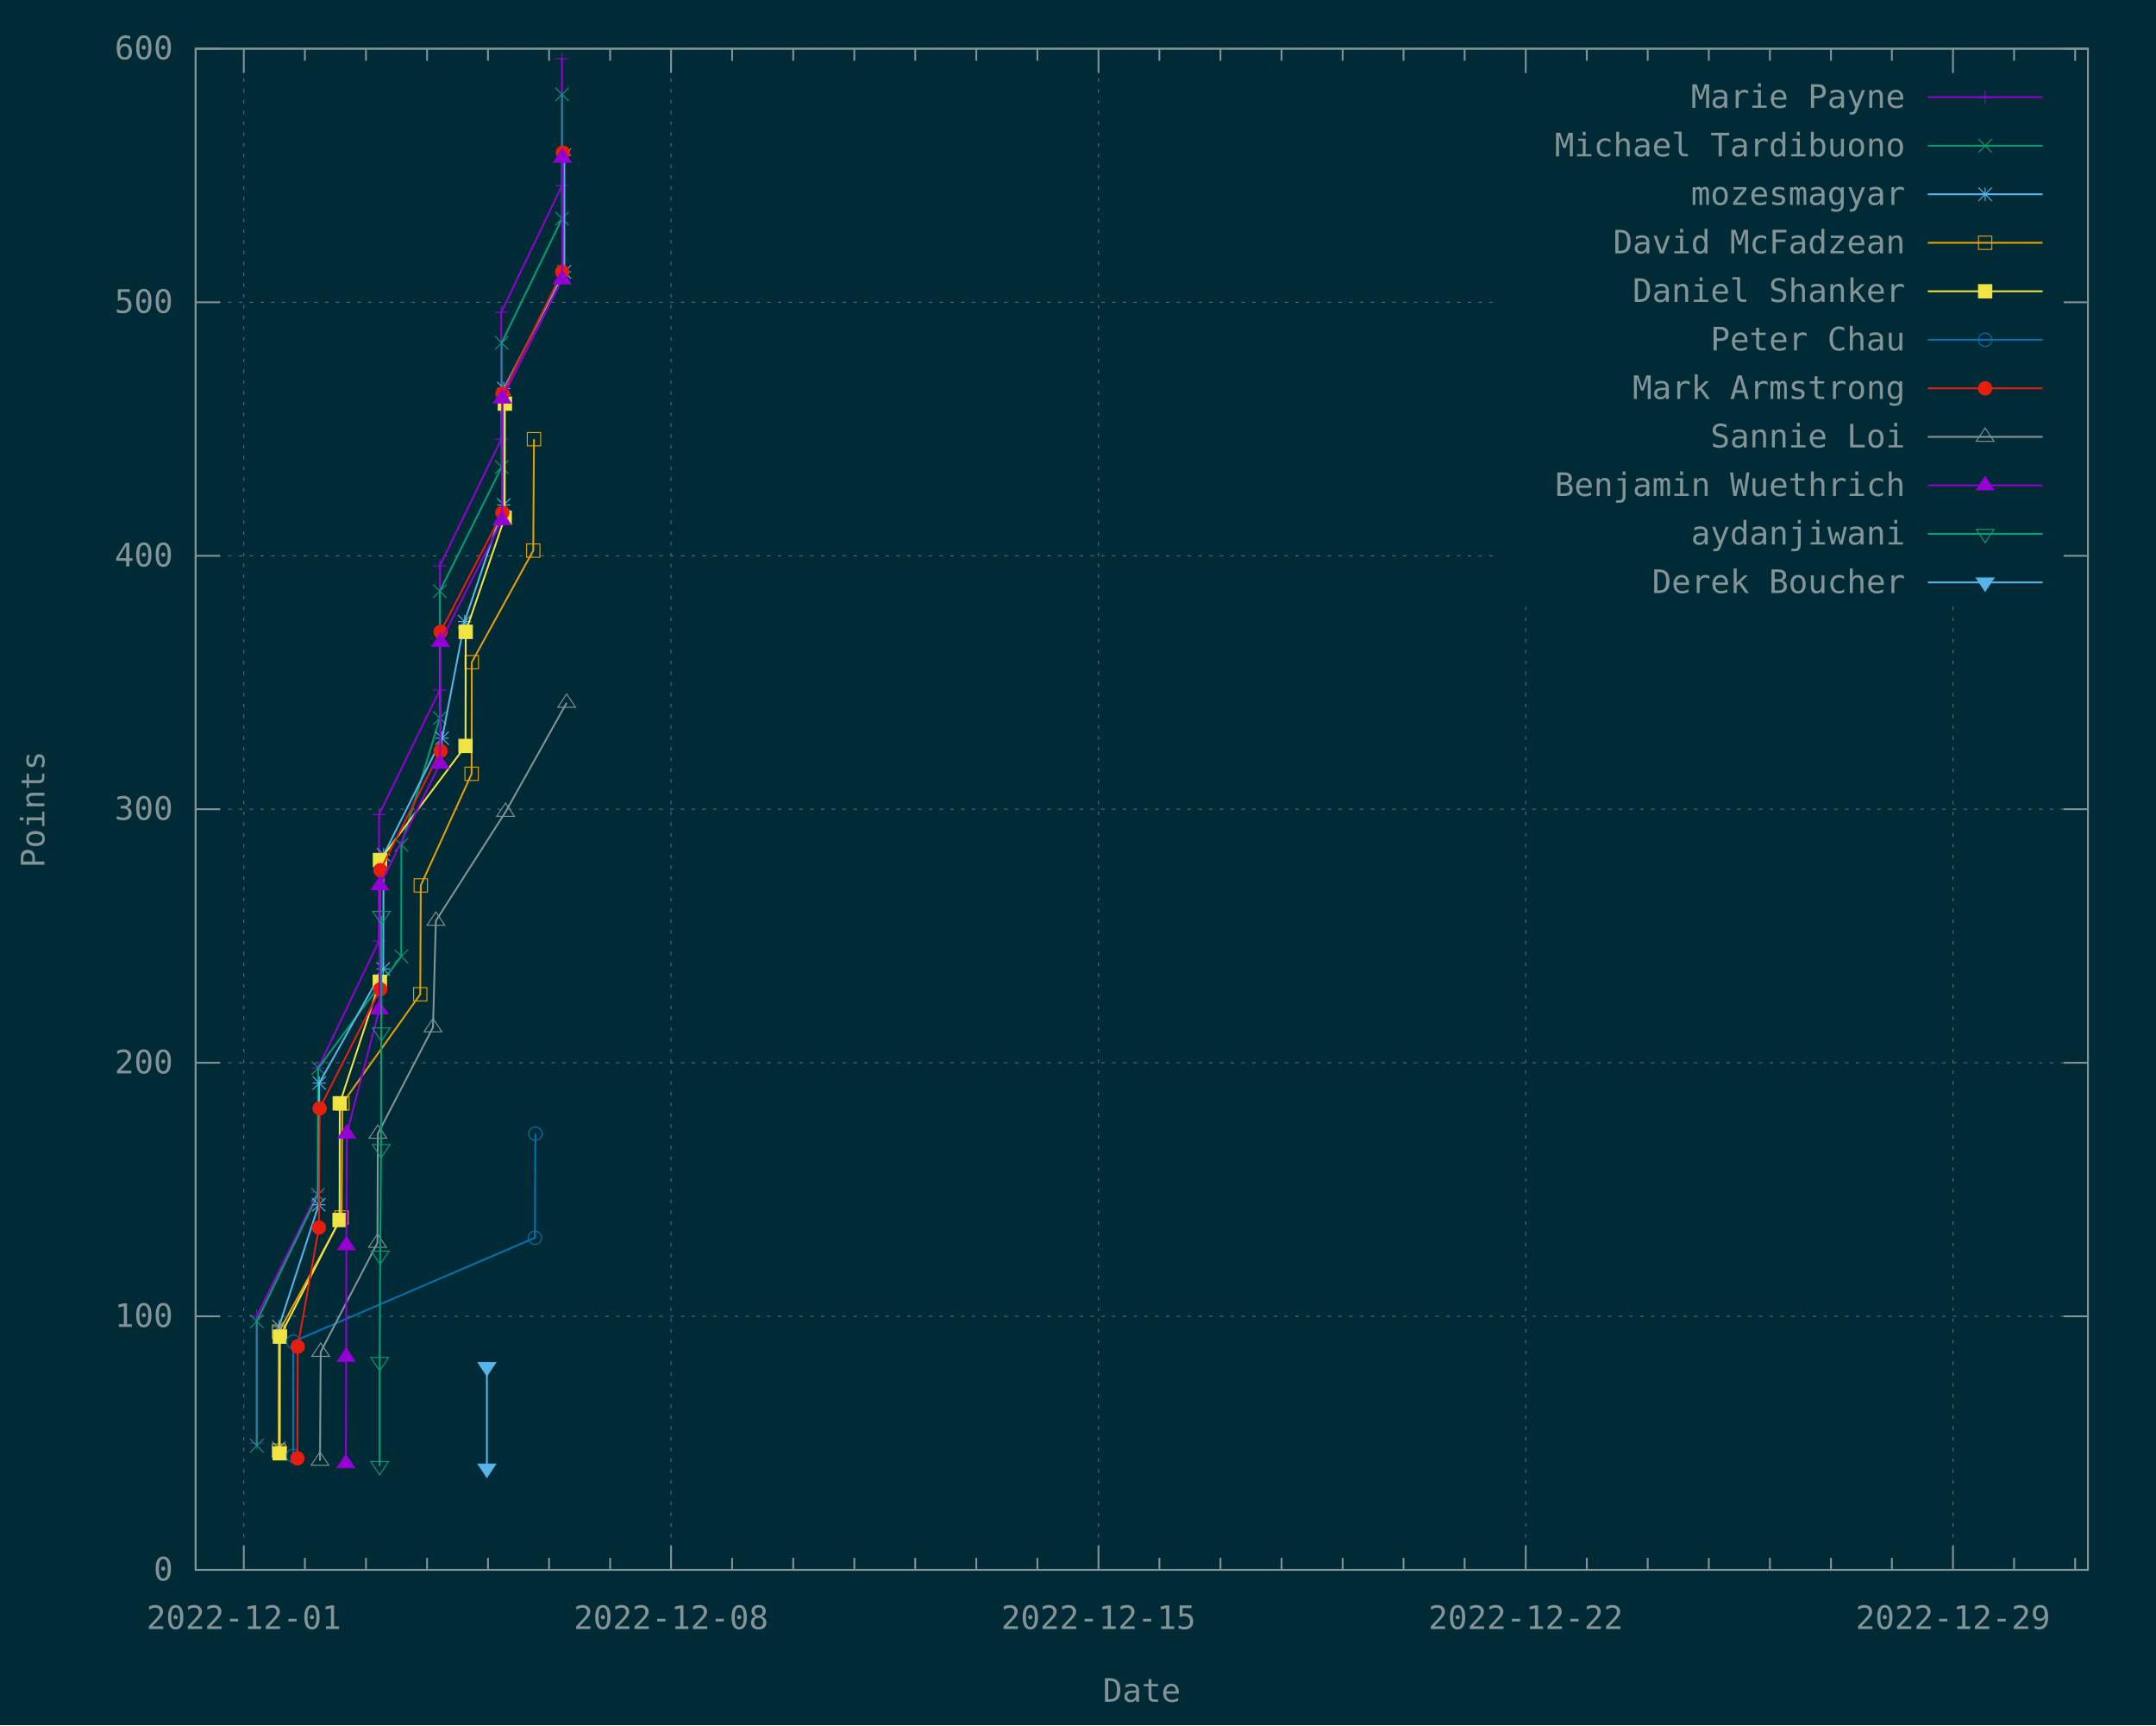
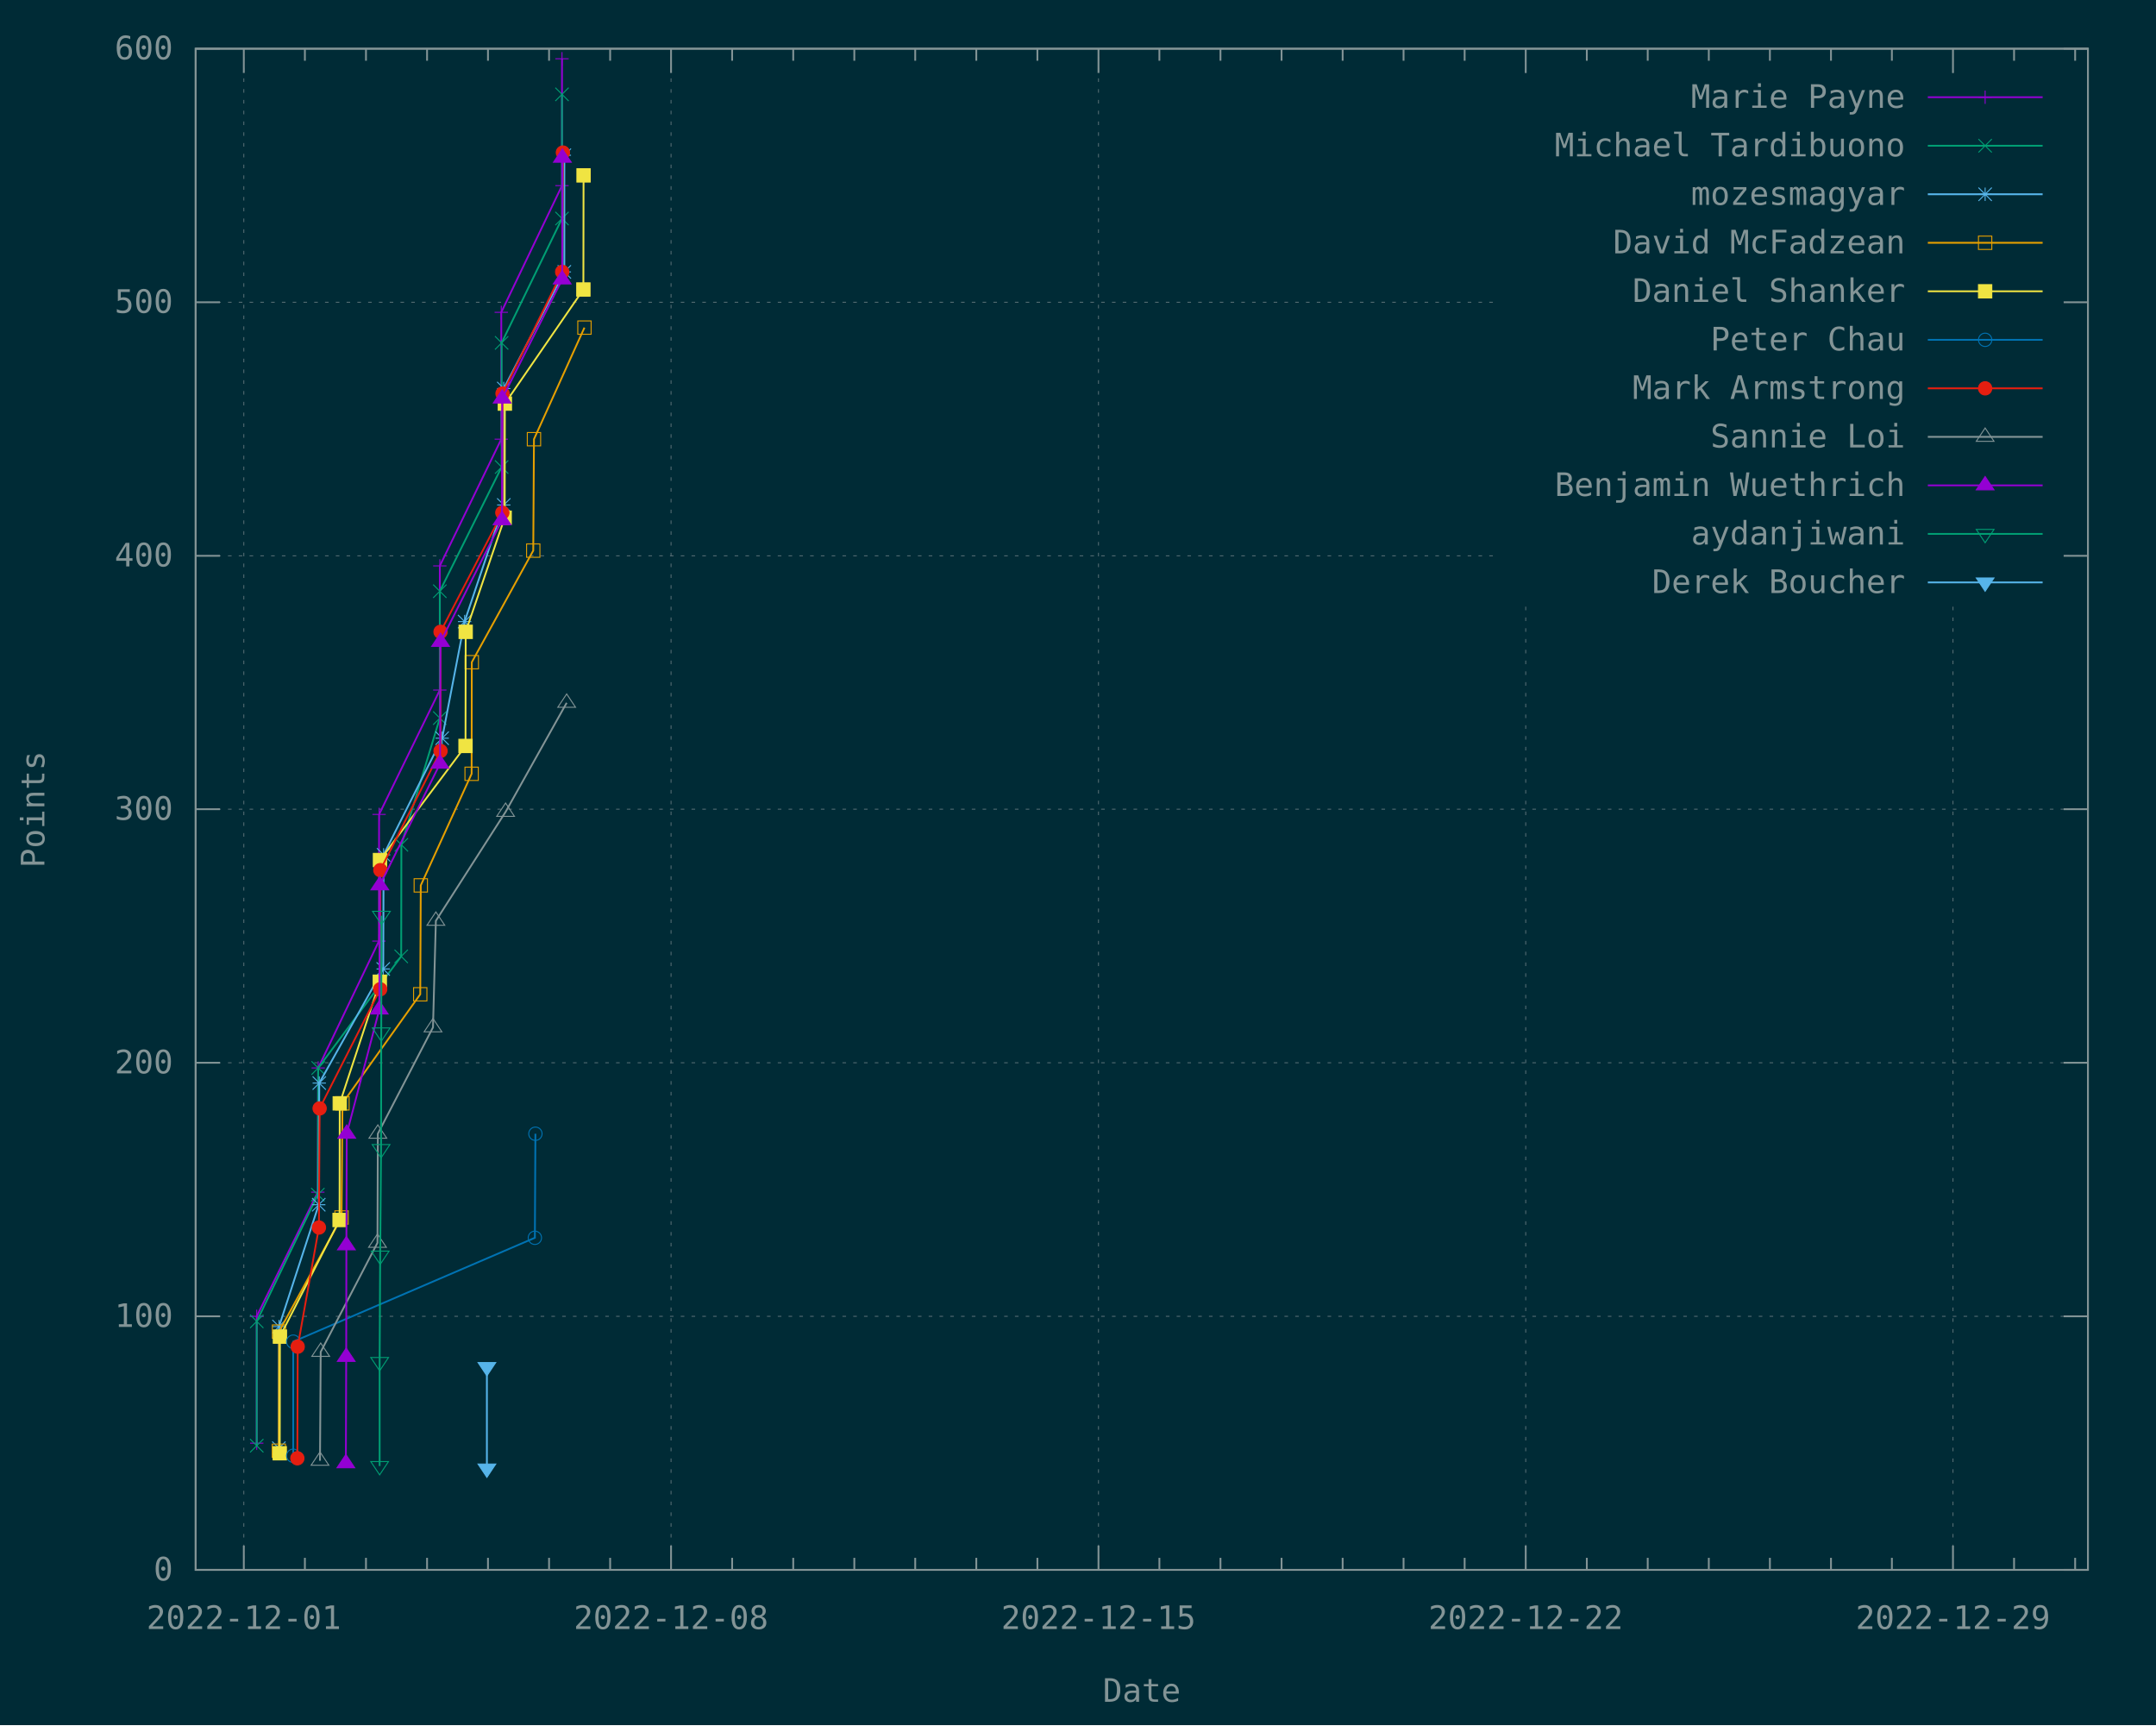
<svg xmlns="http://www.w3.org/2000/svg" xmlns:xlink="http://www.w3.org/1999/xlink" width="1200" height="960" viewBox="0 0 1200 960">
  <g id="gnuplot_canvas">
    <rect x="0" y="0" width="1200" height="960" fill="#002b36" />
    <defs>
      <circle id="gpDot" r="0.5" stroke-width="0.5" stroke="currentColor" />
      <path id="gpPt0" stroke-width="0.148" stroke="currentColor" d="M-1,0 h2 M0,-1 v2" />
      <path id="gpPt1" stroke-width="0.148" stroke="currentColor" d="M-1,-1 L1,1 M1,-1 L-1,1" />
      <path id="gpPt2" stroke-width="0.148" stroke="currentColor" d="M-1,0 L1,0 M0,-1 L0,1 M-1,-1 L1,1 M-1,1 L1,-1" />
      <rect id="gpPt3" stroke-width="0.148" stroke="currentColor" x="-1" y="-1" width="2" height="2" />
      <rect id="gpPt4" stroke-width="0.148" stroke="currentColor" fill="currentColor" x="-1" y="-1" width="2" height="2" />
      <circle id="gpPt5" stroke-width="0.148" stroke="currentColor" cx="0" cy="0" r="1" />
      <use xlink:href="#gpPt5" id="gpPt6" fill="currentColor" stroke="none" />
      <path id="gpPt7" stroke-width="0.148" stroke="currentColor" d="M0,-1.33 L-1.33,0.67 L1.33,0.67 z" />
      <use xlink:href="#gpPt7" id="gpPt8" fill="currentColor" stroke="none" />
      <use xlink:href="#gpPt7" id="gpPt9" stroke="currentColor" transform="rotate(180)" />
      <use xlink:href="#gpPt9" id="gpPt10" fill="currentColor" stroke="none" />
      <use xlink:href="#gpPt3" id="gpPt11" stroke="currentColor" transform="rotate(45)" />
      <use xlink:href="#gpPt11" id="gpPt12" fill="currentColor" stroke="none" />
      <path id="gpPt13" stroke-width="0.148" stroke="currentColor" d="M0,1.330 L1.265,0.411 L0.782,-1.067 L-0.782,-1.076 L-1.265,0.411 z" />
      <use xlink:href="#gpPt13" id="gpPt14" fill="currentColor" stroke="none" />
      <filter id="textbox" filterUnits="objectBoundingBox" x="0" y="0" height="1" width="1">
        <feFlood flood-color="#002B36" flood-opacity="1" result="bgnd" />
        <feComposite in="SourceGraphic" in2="bgnd" operator="atop" />
      </filter>
      <filter id="greybox" filterUnits="objectBoundingBox" x="0" y="0" height="1" width="1">
        <feFlood flood-color="lightgrey" flood-opacity="1" result="grey" />
        <feComposite in="SourceGraphic" in2="grey" operator="atop" />
      </filter>
    </defs>
    <g fill="none" color="#002B36" stroke="currentColor" stroke-width="1.00" stroke-linecap="butt" stroke-linejoin="miter">
</g>
    <g fill="none" color="black" stroke="currentColor" stroke-width="1.00" stroke-linecap="butt" stroke-linejoin="miter">
</g>
    <g fill="none" color="black" stroke="rgb(131, 148, 150)" stroke-width="0.50" stroke-linecap="butt" stroke-linejoin="miter">
</g>
    <g fill="none" color="gray" stroke="currentColor" stroke-width="0.50" stroke-linecap="butt" stroke-linejoin="miter">
      <path stroke="rgb( 88, 110, 117)" stroke-dasharray="2,4" class="gridline" d="M108.9,873.6 L1162.1,873.6  " />
    </g>
    <g fill="none" color="gray" stroke="rgb( 88, 110, 117)" stroke-width="1.00" stroke-linecap="butt" stroke-linejoin="miter">
</g>
    <g fill="none" color="black" stroke="currentColor" stroke-width="1.00" stroke-linecap="butt" stroke-linejoin="miter">
      <path stroke="rgb(131, 148, 150)" d="M108.9,873.6 L122.4,873.6 M1162.1,873.6 L1148.6,873.6  " />
      <g transform="translate(96.3,879.5)" stroke="none" fill="rgb(131,148,150)" font-family="Inconsolata" font-size="18.00" text-anchor="end">
        <text>
          <tspan font-family="Inconsolata"> 0</tspan>
        </text>
      </g>
    </g>
    <g fill="none" color="black" stroke="currentColor" stroke-width="1.00" stroke-linecap="butt" stroke-linejoin="miter">
</g>
    <g fill="none" color="black" stroke="rgb(131, 148, 150)" stroke-width="0.50" stroke-linecap="butt" stroke-linejoin="miter">
</g>
    <g fill="none" color="gray" stroke="currentColor" stroke-width="0.50" stroke-linecap="butt" stroke-linejoin="miter">
      <path stroke="rgb( 88, 110, 117)" stroke-dasharray="2,4" class="gridline" d="M108.9,732.5 L1162.1,732.5  " />
    </g>
    <g fill="none" color="gray" stroke="rgb( 88, 110, 117)" stroke-width="1.00" stroke-linecap="butt" stroke-linejoin="miter">
</g>
    <g fill="none" color="black" stroke="currentColor" stroke-width="1.00" stroke-linecap="butt" stroke-linejoin="miter">
      <path stroke="rgb(131, 148, 150)" d="M108.9,732.5 L122.4,732.5 M1162.1,732.5 L1148.6,732.5  " />
      <g transform="translate(96.3,738.4)" stroke="none" fill="rgb(131,148,150)" font-family="Inconsolata" font-size="18.00" text-anchor="end">
        <text>
          <tspan font-family="Inconsolata"> 100</tspan>
        </text>
      </g>
    </g>
    <g fill="none" color="black" stroke="currentColor" stroke-width="1.00" stroke-linecap="butt" stroke-linejoin="miter">
</g>
    <g fill="none" color="black" stroke="rgb(131, 148, 150)" stroke-width="0.50" stroke-linecap="butt" stroke-linejoin="miter">
</g>
    <g fill="none" color="gray" stroke="currentColor" stroke-width="0.50" stroke-linecap="butt" stroke-linejoin="miter">
      <path stroke="rgb( 88, 110, 117)" stroke-dasharray="2,4" class="gridline" d="M108.9,591.4 L1162.1,591.4  " />
    </g>
    <g fill="none" color="gray" stroke="rgb( 88, 110, 117)" stroke-width="1.00" stroke-linecap="butt" stroke-linejoin="miter">
</g>
    <g fill="none" color="black" stroke="currentColor" stroke-width="1.00" stroke-linecap="butt" stroke-linejoin="miter">
      <path stroke="rgb(131, 148, 150)" d="M108.9,591.4 L122.4,591.4 M1162.1,591.4 L1148.6,591.4  " />
      <g transform="translate(96.3,597.3)" stroke="none" fill="rgb(131,148,150)" font-family="Inconsolata" font-size="18.00" text-anchor="end">
        <text>
          <tspan font-family="Inconsolata"> 200</tspan>
        </text>
      </g>
    </g>
    <g fill="none" color="black" stroke="currentColor" stroke-width="1.00" stroke-linecap="butt" stroke-linejoin="miter">
</g>
    <g fill="none" color="black" stroke="rgb(131, 148, 150)" stroke-width="0.50" stroke-linecap="butt" stroke-linejoin="miter">
</g>
    <g fill="none" color="gray" stroke="currentColor" stroke-width="0.50" stroke-linecap="butt" stroke-linejoin="miter">
      <path stroke="rgb( 88, 110, 117)" stroke-dasharray="2,4" class="gridline" d="M108.9,450.3 L1162.1,450.3  " />
    </g>
    <g fill="none" color="gray" stroke="rgb( 88, 110, 117)" stroke-width="1.00" stroke-linecap="butt" stroke-linejoin="miter">
</g>
    <g fill="none" color="black" stroke="currentColor" stroke-width="1.00" stroke-linecap="butt" stroke-linejoin="miter">
      <path stroke="rgb(131, 148, 150)" d="M108.9,450.3 L122.4,450.3 M1162.1,450.3 L1148.6,450.3  " />
      <g transform="translate(96.3,456.2)" stroke="none" fill="rgb(131,148,150)" font-family="Inconsolata" font-size="18.00" text-anchor="end">
        <text>
          <tspan font-family="Inconsolata"> 300</tspan>
        </text>
      </g>
    </g>
    <g fill="none" color="black" stroke="currentColor" stroke-width="1.00" stroke-linecap="butt" stroke-linejoin="miter">
</g>
    <g fill="none" color="black" stroke="rgb(131, 148, 150)" stroke-width="0.50" stroke-linecap="butt" stroke-linejoin="miter">
</g>
    <g fill="none" color="gray" stroke="currentColor" stroke-width="0.50" stroke-linecap="butt" stroke-linejoin="miter">
      <path stroke="rgb( 88, 110, 117)" stroke-dasharray="2,4" class="gridline" d="M108.9,309.3 L833.6,309.3 M1149.5,309.3 L1162.1,309.3  " />
    </g>
    <g fill="none" color="gray" stroke="rgb( 88, 110, 117)" stroke-width="1.00" stroke-linecap="butt" stroke-linejoin="miter">
</g>
    <g fill="none" color="black" stroke="currentColor" stroke-width="1.00" stroke-linecap="butt" stroke-linejoin="miter">
      <path stroke="rgb(131, 148, 150)" d="M108.9,309.3 L122.4,309.3 M1162.1,309.3 L1148.6,309.3  " />
      <g transform="translate(96.3,315.2)" stroke="none" fill="rgb(131,148,150)" font-family="Inconsolata" font-size="18.00" text-anchor="end">
        <text>
          <tspan font-family="Inconsolata"> 400</tspan>
        </text>
      </g>
    </g>
    <g fill="none" color="black" stroke="currentColor" stroke-width="1.00" stroke-linecap="butt" stroke-linejoin="miter">
</g>
    <g fill="none" color="black" stroke="rgb(131, 148, 150)" stroke-width="0.50" stroke-linecap="butt" stroke-linejoin="miter">
</g>
    <g fill="none" color="gray" stroke="currentColor" stroke-width="0.50" stroke-linecap="butt" stroke-linejoin="miter">
      <path stroke="rgb( 88, 110, 117)" stroke-dasharray="2,4" class="gridline" d="M108.9,168.2 L833.6,168.2 M1149.5,168.2 L1162.1,168.2  " />
    </g>
    <g fill="none" color="gray" stroke="rgb( 88, 110, 117)" stroke-width="1.00" stroke-linecap="butt" stroke-linejoin="miter">
</g>
    <g fill="none" color="black" stroke="currentColor" stroke-width="1.00" stroke-linecap="butt" stroke-linejoin="miter">
      <path stroke="rgb(131, 148, 150)" d="M108.9,168.2 L122.4,168.2 M1162.1,168.2 L1148.6,168.2  " />
      <g transform="translate(96.3,174.1)" stroke="none" fill="rgb(131,148,150)" font-family="Inconsolata" font-size="18.00" text-anchor="end">
        <text>
          <tspan font-family="Inconsolata"> 500</tspan>
        </text>
      </g>
    </g>
    <g fill="none" color="black" stroke="currentColor" stroke-width="1.00" stroke-linecap="butt" stroke-linejoin="miter">
</g>
    <g fill="none" color="black" stroke="rgb(131, 148, 150)" stroke-width="0.50" stroke-linecap="butt" stroke-linejoin="miter">
</g>
    <g fill="none" color="gray" stroke="currentColor" stroke-width="0.50" stroke-linecap="butt" stroke-linejoin="miter">
      <path stroke="rgb( 88, 110, 117)" stroke-dasharray="2,4" class="gridline" d="M108.9,27.1 L1162.1,27.1  " />
    </g>
    <g fill="none" color="gray" stroke="rgb( 88, 110, 117)" stroke-width="1.00" stroke-linecap="butt" stroke-linejoin="miter">
</g>
    <g fill="none" color="black" stroke="currentColor" stroke-width="1.00" stroke-linecap="butt" stroke-linejoin="miter">
      <path stroke="rgb(131, 148, 150)" d="M108.9,27.1 L122.4,27.1 M1162.1,27.1 L1148.6,27.1  " />
      <g transform="translate(96.3,33.0)" stroke="none" fill="rgb(131,148,150)" font-family="Inconsolata" font-size="18.00" text-anchor="end">
        <text>
          <tspan font-family="Inconsolata"> 600</tspan>
        </text>
      </g>
    </g>
    <g fill="none" color="black" stroke="currentColor" stroke-width="1.00" stroke-linecap="butt" stroke-linejoin="miter">
</g>
    <g fill="none" color="black" stroke="rgb(131, 148, 150)" stroke-width="0.50" stroke-linecap="butt" stroke-linejoin="miter">
</g>
    <g fill="none" color="gray" stroke="currentColor" stroke-width="0.50" stroke-linecap="butt" stroke-linejoin="miter">
      <path stroke="rgb( 88, 110, 117)" stroke-dasharray="2,4" class="gridline" d="M135.7,873.6 L135.7,27.1  " />
    </g>
    <g fill="none" color="gray" stroke="rgb( 88, 110, 117)" stroke-width="1.00" stroke-linecap="butt" stroke-linejoin="miter">
</g>
    <g fill="none" color="black" stroke="currentColor" stroke-width="1.00" stroke-linecap="butt" stroke-linejoin="miter">
      <path stroke="rgb(131, 148, 150)" d="M135.7,873.6 L135.7,860.1 M135.7,27.1 L135.7,40.6  " />
      <g transform="translate(135.7,906.5)" stroke="none" fill="rgb(131,148,150)" font-family="Inconsolata" font-size="18.00" text-anchor="middle">
        <text>
          <tspan font-family="Inconsolata">2022-12-01</tspan>
        </text>
      </g>
    </g>
    <g fill="none" color="black" stroke="currentColor" stroke-width="1.00" stroke-linecap="butt" stroke-linejoin="miter">
      <path stroke="rgb(131, 148, 150)" d="M169.7,873.6 L169.7,866.9 M169.7,27.1 L169.7,33.8 M203.7,873.6 L203.7,866.9 M203.7,27.1 L203.7,33.8   M237.7,873.6 L237.7,866.9 M237.7,27.1 L237.7,33.8 M271.6,873.6 L271.6,866.9 M271.6,27.1 L271.6,33.8   M305.6,873.6 L305.6,866.9 M305.6,27.1 L305.6,33.8 M339.6,873.6 L339.6,866.9 M339.6,27.1 L339.6,33.8    " />
    </g>
    <g fill="none" color="black" stroke="rgb(131, 148, 150)" stroke-width="0.50" stroke-linecap="butt" stroke-linejoin="miter">
</g>
    <g fill="none" color="gray" stroke="currentColor" stroke-width="0.50" stroke-linecap="butt" stroke-linejoin="miter">
      <path stroke="rgb( 88, 110, 117)" stroke-dasharray="2,4" class="gridline" d="M373.5,873.6 L373.5,27.1  " />
    </g>
    <g fill="none" color="gray" stroke="rgb( 88, 110, 117)" stroke-width="1.00" stroke-linecap="butt" stroke-linejoin="miter">
</g>
    <g fill="none" color="black" stroke="currentColor" stroke-width="1.00" stroke-linecap="butt" stroke-linejoin="miter">
      <path stroke="rgb(131, 148, 150)" d="M373.5,873.6 L373.5,860.1 M373.5,27.1 L373.5,40.6  " />
      <g transform="translate(373.5,906.5)" stroke="none" fill="rgb(131,148,150)" font-family="Inconsolata" font-size="18.00" text-anchor="middle">
        <text>
          <tspan font-family="Inconsolata">2022-12-08</tspan>
        </text>
      </g>
    </g>
    <g fill="none" color="black" stroke="currentColor" stroke-width="1.00" stroke-linecap="butt" stroke-linejoin="miter">
      <path stroke="rgb(131, 148, 150)" d="M407.5,873.6 L407.5,866.9 M407.5,27.1 L407.5,33.8 M441.5,873.6 L441.5,866.9 M441.5,27.1 L441.5,33.8   M475.5,873.6 L475.5,866.9 M475.5,27.1 L475.5,33.8 M509.4,873.6 L509.4,866.9 M509.4,27.1 L509.4,33.8   M543.4,873.6 L543.4,866.9 M543.4,27.1 L543.4,33.8 M577.4,873.6 L577.4,866.9 M577.4,27.1 L577.4,33.8    " />
    </g>
    <g fill="none" color="black" stroke="rgb(131, 148, 150)" stroke-width="0.50" stroke-linecap="butt" stroke-linejoin="miter">
</g>
    <g fill="none" color="gray" stroke="currentColor" stroke-width="0.50" stroke-linecap="butt" stroke-linejoin="miter">
      <path stroke="rgb( 88, 110, 117)" stroke-dasharray="2,4" class="gridline" d="M611.4,873.6 L611.4,27.1  " />
    </g>
    <g fill="none" color="gray" stroke="rgb( 88, 110, 117)" stroke-width="1.00" stroke-linecap="butt" stroke-linejoin="miter">
</g>
    <g fill="none" color="black" stroke="currentColor" stroke-width="1.00" stroke-linecap="butt" stroke-linejoin="miter">
      <path stroke="rgb(131, 148, 150)" d="M611.4,873.6 L611.4,860.1 M611.4,27.1 L611.4,40.6  " />
      <g transform="translate(611.4,906.5)" stroke="none" fill="rgb(131,148,150)" font-family="Inconsolata" font-size="18.00" text-anchor="middle">
        <text>
          <tspan font-family="Inconsolata">2022-12-15</tspan>
        </text>
      </g>
    </g>
    <g fill="none" color="black" stroke="currentColor" stroke-width="1.00" stroke-linecap="butt" stroke-linejoin="miter">
      <path stroke="rgb(131, 148, 150)" d="M645.3,873.6 L645.3,866.9 M645.3,27.1 L645.3,33.8 M679.3,873.6 L679.3,866.9 M679.3,27.1 L679.3,33.8   M713.3,873.6 L713.3,866.9 M713.3,27.1 L713.3,33.8 M747.3,873.6 L747.3,866.9 M747.3,27.1 L747.3,33.8   M781.2,873.6 L781.2,866.9 M781.2,27.1 L781.2,33.8 M815.2,873.6 L815.2,866.9 M815.2,27.1 L815.2,33.8    " />
    </g>
    <g fill="none" color="black" stroke="rgb(131, 148, 150)" stroke-width="0.50" stroke-linecap="butt" stroke-linejoin="miter">
</g>
    <g fill="none" color="gray" stroke="currentColor" stroke-width="0.50" stroke-linecap="butt" stroke-linejoin="miter">
      <path stroke="rgb( 88, 110, 117)" stroke-dasharray="2,4" class="gridline" d="M849.2,873.6 L849.2,337.6 M849.2,40.6 L849.2,27.1  " />
    </g>
    <g fill="none" color="gray" stroke="rgb( 88, 110, 117)" stroke-width="1.00" stroke-linecap="butt" stroke-linejoin="miter">
</g>
    <g fill="none" color="black" stroke="currentColor" stroke-width="1.00" stroke-linecap="butt" stroke-linejoin="miter">
      <path stroke="rgb(131, 148, 150)" d="M849.2,873.6 L849.2,860.1 M849.2,27.1 L849.2,40.6  " />
      <g transform="translate(849.2,906.5)" stroke="none" fill="rgb(131,148,150)" font-family="Inconsolata" font-size="18.00" text-anchor="middle">
        <text>
          <tspan font-family="Inconsolata">2022-12-22</tspan>
        </text>
      </g>
    </g>
    <g fill="none" color="black" stroke="currentColor" stroke-width="1.00" stroke-linecap="butt" stroke-linejoin="miter">
      <path stroke="rgb(131, 148, 150)" d="M883.2,873.6 L883.2,866.9 M883.2,27.1 L883.2,33.8 M917.1,873.6 L917.1,866.9 M917.1,27.1 L917.1,33.8   M951.1,873.6 L951.1,866.9 M951.1,27.1 L951.1,33.8 M985.1,873.6 L985.1,866.9 M985.1,27.1 L985.1,33.8   M1019.1,873.6 L1019.1,866.9 M1019.1,27.1 L1019.1,33.8 M1053.0,873.6 L1053.0,866.9 M1053.0,27.1 L1053.0,33.8    " />
    </g>
    <g fill="none" color="black" stroke="rgb(131, 148, 150)" stroke-width="0.50" stroke-linecap="butt" stroke-linejoin="miter">
</g>
    <g fill="none" color="gray" stroke="currentColor" stroke-width="0.50" stroke-linecap="butt" stroke-linejoin="miter">
      <path stroke="rgb( 88, 110, 117)" stroke-dasharray="2,4" class="gridline" d="M1087.0,873.6 L1087.0,337.6 M1087.0,40.6 L1087.0,27.1  " />
    </g>
    <g fill="none" color="gray" stroke="rgb( 88, 110, 117)" stroke-width="1.00" stroke-linecap="butt" stroke-linejoin="miter">
</g>
    <g fill="none" color="black" stroke="currentColor" stroke-width="1.00" stroke-linecap="butt" stroke-linejoin="miter">
      <path stroke="rgb(131, 148, 150)" d="M1087.0,873.6 L1087.0,860.1 M1087.0,27.1 L1087.0,40.6  " />
      <g transform="translate(1087.0,906.5)" stroke="none" fill="rgb(131,148,150)" font-family="Inconsolata" font-size="18.00" text-anchor="middle">
        <text>
          <tspan font-family="Inconsolata">2022-12-29</tspan>
        </text>
      </g>
    </g>
    <g fill="none" color="black" stroke="currentColor" stroke-width="1.00" stroke-linecap="butt" stroke-linejoin="miter">
      <path stroke="rgb(131, 148, 150)" d="M1121.0,873.6 L1121.0,866.9 M1121.0,27.1 L1121.0,33.8 M1155.0,873.6 L1155.0,866.9 M1155.0,27.1 L1155.0,33.8    " />
    </g>
    <g fill="none" color="black" stroke="currentColor" stroke-width="1.00" stroke-linecap="butt" stroke-linejoin="miter">
      <path stroke="rgb(131, 148, 150)" d="M108.9,27.1 L108.9,873.6 L1162.1,873.6 L1162.1,27.1 L108.9,27.1 Z  " />
    </g>
    <g fill="none" color="black" stroke="currentColor" stroke-width="1.00" stroke-linecap="butt" stroke-linejoin="miter">
      <g transform="translate(24.7,450.4) rotate(270)" stroke="none" fill="rgb(131,148,150)" font-family="Inconsolata" font-size="18.00" text-anchor="middle">
        <text>
          <tspan font-family="Inconsolata">Points</tspan>
        </text>
      </g>
    </g>
    <g fill="none" color="black" stroke="currentColor" stroke-width="1.00" stroke-linecap="butt" stroke-linejoin="miter">
      <g transform="translate(635.5,947.0)" stroke="none" fill="rgb(131,148,150)" font-family="Inconsolata" font-size="18.00" text-anchor="middle">
        <text>
          <tspan font-family="Inconsolata">Date</tspan>
        </text>
      </g>
    </g>
    <g fill="none" color="black" stroke="currentColor" stroke-width="1.00" stroke-linecap="butt" stroke-linejoin="miter">
</g>
    <g id="gnuplot_plot_1">
      <g fill="none" color="black" stroke="currentColor" stroke-width="1.00" stroke-linecap="butt" stroke-linejoin="miter">
        <g transform="translate(1060.4,60.0)" stroke="none" fill="rgb(131,148,150)" font-family="Inconsolata" font-size="18.00" text-anchor="end">
          <text>
            <tspan font-family="Inconsolata">Marie Payne</tspan>
          </text>
        </g>
      </g>
      <g fill="none" color="black" stroke="currentColor" stroke-width="1.00" stroke-linecap="butt" stroke-linejoin="miter">
        <path stroke="rgb(148,   0, 211)" d="M1073.0,54.1 L1136.9,54.1 M142.9,803.1 L142.9,732.5 L176.9,663.4 L177.1,594.3 L210.9,523.7 L211.0,453.2   L244.8,384.0 L244.8,314.9 L279.0,244.4 L279.0,173.8 L312.8,103.3 L312.8,32.7  " />
        <use xlink:href="#gpPt0" transform="translate(142.9,803.1) scale(3.71)" color="rgb(148,   0, 211)" />
        <use xlink:href="#gpPt0" transform="translate(142.9,732.5) scale(3.71)" color="rgb(148,   0, 211)" />
        <use xlink:href="#gpPt0" transform="translate(176.9,663.4) scale(3.71)" color="rgb(148,   0, 211)" />
        <use xlink:href="#gpPt0" transform="translate(177.1,594.3) scale(3.71)" color="rgb(148,   0, 211)" />
        <use xlink:href="#gpPt0" transform="translate(210.9,523.7) scale(3.71)" color="rgb(148,   0, 211)" />
        <use xlink:href="#gpPt0" transform="translate(211.0,453.2) scale(3.71)" color="rgb(148,   0, 211)" />
        <use xlink:href="#gpPt0" transform="translate(244.8,384.0) scale(3.71)" color="rgb(148,   0, 211)" />
        <use xlink:href="#gpPt0" transform="translate(244.8,314.9) scale(3.71)" color="rgb(148,   0, 211)" />
        <use xlink:href="#gpPt0" transform="translate(279.0,244.4) scale(3.71)" color="rgb(148,   0, 211)" />
        <use xlink:href="#gpPt0" transform="translate(279.0,173.8) scale(3.71)" color="rgb(148,   0, 211)" />
        <use xlink:href="#gpPt0" transform="translate(312.8,103.3) scale(3.71)" color="rgb(148,   0, 211)" />
        <use xlink:href="#gpPt0" transform="translate(312.8,32.7) scale(3.71)" color="rgb(148,   0, 211)" />
        <use xlink:href="#gpPt0" transform="translate(1104.9,54.1) scale(3.71)" color="rgb(148,   0, 211)" />
      </g>
    </g>
    <g id="gnuplot_plot_2">
      <g fill="none" color="black" stroke="currentColor" stroke-width="1.00" stroke-linecap="butt" stroke-linejoin="miter">
        <g transform="translate(1060.4,87.0)" stroke="none" fill="rgb(131,148,150)" font-family="Inconsolata" font-size="18.00" text-anchor="end">
          <text>
            <tspan font-family="Inconsolata">Michael Tardibuono</tspan>
          </text>
        </g>
      </g>
      <g fill="none" color="black" stroke="currentColor" stroke-width="1.00" stroke-linecap="butt" stroke-linejoin="miter">
        <path stroke="rgb(  0, 158, 115)" d="M1073.0,81.1 L1136.9,81.1 M142.9,804.5 L142.9,735.3 L176.9,664.8 L177.1,594.3 L223.3,532.2 L223.4,470.1   L244.8,399.6 L244.8,329.0 L279.2,259.9 L279.2,190.8 L312.8,121.6 L312.8,52.5  " />
        <use xlink:href="#gpPt1" transform="translate(142.9,804.5) scale(3.71)" color="rgb(  0, 158, 115)" />
        <use xlink:href="#gpPt1" transform="translate(142.9,735.3) scale(3.71)" color="rgb(  0, 158, 115)" />
        <use xlink:href="#gpPt1" transform="translate(176.9,664.8) scale(3.71)" color="rgb(  0, 158, 115)" />
        <use xlink:href="#gpPt1" transform="translate(177.1,594.3) scale(3.71)" color="rgb(  0, 158, 115)" />
        <use xlink:href="#gpPt1" transform="translate(223.3,532.2) scale(3.71)" color="rgb(  0, 158, 115)" />
        <use xlink:href="#gpPt1" transform="translate(223.4,470.1) scale(3.71)" color="rgb(  0, 158, 115)" />
        <use xlink:href="#gpPt1" transform="translate(244.8,399.6) scale(3.71)" color="rgb(  0, 158, 115)" />
        <use xlink:href="#gpPt1" transform="translate(244.8,329.0) scale(3.71)" color="rgb(  0, 158, 115)" />
        <use xlink:href="#gpPt1" transform="translate(279.2,259.9) scale(3.71)" color="rgb(  0, 158, 115)" />
        <use xlink:href="#gpPt1" transform="translate(279.2,190.8) scale(3.71)" color="rgb(  0, 158, 115)" />
        <use xlink:href="#gpPt1" transform="translate(312.8,121.6) scale(3.71)" color="rgb(  0, 158, 115)" />
        <use xlink:href="#gpPt1" transform="translate(312.8,52.5) scale(3.71)" color="rgb(  0, 158, 115)" />
        <use xlink:href="#gpPt1" transform="translate(1104.9,81.1) scale(3.71)" color="rgb(  0, 158, 115)" />
      </g>
    </g>
    <g id="gnuplot_plot_3">
      <g fill="none" color="black" stroke="currentColor" stroke-width="1.00" stroke-linecap="butt" stroke-linejoin="miter">
        <g transform="translate(1060.4,114.0)" stroke="none" fill="rgb(131,148,150)" font-family="Inconsolata" font-size="18.00" text-anchor="end">
          <text>
            <tspan font-family="Inconsolata">mozesmagyar</tspan>
          </text>
        </g>
      </g>
      <g fill="none" color="black" stroke="currentColor" stroke-width="1.00" stroke-linecap="butt" stroke-linejoin="miter">
        <path stroke="rgb( 86, 180, 233)" d="M1073.0,108.1 L1136.9,108.1 M155.2,805.9 L155.3,738.2 L177.4,670.4 L177.7,602.7 L213.3,539.2 L213.5,475.7   L246.1,410.8 L258.6,345.9 L280.4,281.0 L280.4,216.2 L314.1,151.3 L314.1,86.4  " />
        <use xlink:href="#gpPt2" transform="translate(155.2,805.9) scale(3.71)" color="rgb( 86, 180, 233)" />
        <use xlink:href="#gpPt2" transform="translate(155.3,738.2) scale(3.71)" color="rgb( 86, 180, 233)" />
        <use xlink:href="#gpPt2" transform="translate(177.4,670.4) scale(3.71)" color="rgb( 86, 180, 233)" />
        <use xlink:href="#gpPt2" transform="translate(177.7,602.7) scale(3.71)" color="rgb( 86, 180, 233)" />
        <use xlink:href="#gpPt2" transform="translate(213.3,539.2) scale(3.71)" color="rgb( 86, 180, 233)" />
        <use xlink:href="#gpPt2" transform="translate(213.5,475.7) scale(3.71)" color="rgb( 86, 180, 233)" />
        <use xlink:href="#gpPt2" transform="translate(246.1,410.8) scale(3.71)" color="rgb( 86, 180, 233)" />
        <use xlink:href="#gpPt2" transform="translate(258.6,345.9) scale(3.71)" color="rgb( 86, 180, 233)" />
        <use xlink:href="#gpPt2" transform="translate(280.4,281.0) scale(3.71)" color="rgb( 86, 180, 233)" />
        <use xlink:href="#gpPt2" transform="translate(280.4,216.2) scale(3.71)" color="rgb( 86, 180, 233)" />
        <use xlink:href="#gpPt2" transform="translate(314.1,151.3) scale(3.71)" color="rgb( 86, 180, 233)" />
        <use xlink:href="#gpPt2" transform="translate(314.1,86.4) scale(3.71)" color="rgb( 86, 180, 233)" />
        <use xlink:href="#gpPt2" transform="translate(1104.9,108.1) scale(3.71)" color="rgb( 86, 180, 233)" />
      </g>
    </g>
    <g id="gnuplot_plot_4">
      <g fill="none" color="black" stroke="currentColor" stroke-width="1.00" stroke-linecap="butt" stroke-linejoin="miter">
        <g transform="translate(1060.4,141.0)" stroke="none" fill="rgb(131,148,150)" font-family="Inconsolata" font-size="18.00" text-anchor="end">
          <text>
            <tspan font-family="Inconsolata">David McFadzean</tspan>
          </text>
        </g>
      </g>
      <g fill="none" color="black" stroke="currentColor" stroke-width="1.00" stroke-linecap="butt" stroke-linejoin="miter">
-         <path stroke="rgb(230, 159,   0)" d="M1073.0,135.1 L1136.9,135.1 M155.2,807.3 L155.3,741.0 L190.1,677.5 L190.6,614.0 L233.9,553.3 L234.2,492.7   L262.5,430.6 L262.6,368.5 L296.8,306.4 L297.2,244.4  " />
+         <path stroke="rgb(230, 159,   0)" d="M1073.0,135.1 L1136.9,135.1 M155.2,807.3 L155.3,741.0 L190.1,677.5 L190.6,614.0 L233.9,553.3 L234.2,492.7   L262.5,430.6 L262.6,368.5 L296.8,306.4 L297.2,244.4 L325.3,182.3  " />
        <use xlink:href="#gpPt3" transform="translate(155.2,807.3) scale(3.71)" color="rgb(230, 159,   0)" />
        <use xlink:href="#gpPt3" transform="translate(155.3,741.0) scale(3.71)" color="rgb(230, 159,   0)" />
        <use xlink:href="#gpPt3" transform="translate(190.1,677.5) scale(3.71)" color="rgb(230, 159,   0)" />
        <use xlink:href="#gpPt3" transform="translate(190.6,614.0) scale(3.71)" color="rgb(230, 159,   0)" />
        <use xlink:href="#gpPt3" transform="translate(233.9,553.3) scale(3.71)" color="rgb(230, 159,   0)" />
        <use xlink:href="#gpPt3" transform="translate(234.2,492.7) scale(3.71)" color="rgb(230, 159,   0)" />
        <use xlink:href="#gpPt3" transform="translate(262.5,430.6) scale(3.71)" color="rgb(230, 159,   0)" />
        <use xlink:href="#gpPt3" transform="translate(262.6,368.5) scale(3.71)" color="rgb(230, 159,   0)" />
        <use xlink:href="#gpPt3" transform="translate(296.8,306.4) scale(3.71)" color="rgb(230, 159,   0)" />
        <use xlink:href="#gpPt3" transform="translate(297.2,244.4) scale(3.71)" color="rgb(230, 159,   0)" />
+         <use xlink:href="#gpPt3" transform="translate(325.3,182.3) scale(3.71)" color="rgb(230, 159,   0)" />
        <use xlink:href="#gpPt3" transform="translate(1104.9,135.1) scale(3.71)" color="rgb(230, 159,   0)" />
      </g>
    </g>
    <g id="gnuplot_plot_5">
      <g fill="none" color="black" stroke="currentColor" stroke-width="1.00" stroke-linecap="butt" stroke-linejoin="miter">
        <g transform="translate(1060.4,168.0)" stroke="none" fill="rgb(131,148,150)" font-family="Inconsolata" font-size="18.00" text-anchor="end">
          <text>
            <tspan font-family="Inconsolata">Daniel Shanker</tspan>
          </text>
        </g>
      </g>
      <g fill="none" color="black" stroke="currentColor" stroke-width="1.00" stroke-linecap="butt" stroke-linejoin="miter">
-         <path stroke="rgb(240, 228,  66)" d="M1073.0,162.1 L1136.9,162.1 M155.7,808.7 L155.8,743.8 L189.0,678.9 L189.1,614.0 L211.4,546.3 L211.5,478.6   L259.1,415.1 L259.2,351.6 L280.9,288.1 L281.0,224.6  " />
+         <path stroke="rgb(240, 228,  66)" d="M1073.0,162.1 L1136.9,162.1 M155.7,808.7 L155.8,743.8 L189.0,678.9 L189.1,614.0 L211.4,546.3 L211.5,478.6   L259.1,415.1 L259.2,351.6 L280.9,288.1 L281.0,224.6 L324.7,161.1 L324.8,97.6  " />
        <use xlink:href="#gpPt4" transform="translate(155.7,808.7) scale(3.71)" color="rgb(240, 228,  66)" />
        <use xlink:href="#gpPt4" transform="translate(155.8,743.8) scale(3.71)" color="rgb(240, 228,  66)" />
        <use xlink:href="#gpPt4" transform="translate(189.0,678.9) scale(3.71)" color="rgb(240, 228,  66)" />
        <use xlink:href="#gpPt4" transform="translate(189.1,614.0) scale(3.71)" color="rgb(240, 228,  66)" />
        <use xlink:href="#gpPt4" transform="translate(211.4,546.3) scale(3.71)" color="rgb(240, 228,  66)" />
        <use xlink:href="#gpPt4" transform="translate(211.5,478.6) scale(3.71)" color="rgb(240, 228,  66)" />
        <use xlink:href="#gpPt4" transform="translate(259.1,415.1) scale(3.71)" color="rgb(240, 228,  66)" />
        <use xlink:href="#gpPt4" transform="translate(259.2,351.6) scale(3.71)" color="rgb(240, 228,  66)" />
        <use xlink:href="#gpPt4" transform="translate(280.9,288.1) scale(3.71)" color="rgb(240, 228,  66)" />
        <use xlink:href="#gpPt4" transform="translate(281.0,224.6) scale(3.71)" color="rgb(240, 228,  66)" />
+         <use xlink:href="#gpPt4" transform="translate(324.7,161.1) scale(3.71)" color="rgb(240, 228,  66)" />
+         <use xlink:href="#gpPt4" transform="translate(324.8,97.6) scale(3.71)" color="rgb(240, 228,  66)" />
        <use xlink:href="#gpPt4" transform="translate(1104.9,162.1) scale(3.71)" color="rgb(240, 228,  66)" />
      </g>
    </g>
    <g id="gnuplot_plot_6">
      <g fill="none" color="black" stroke="currentColor" stroke-width="1.00" stroke-linecap="butt" stroke-linejoin="miter">
        <g transform="translate(1060.4,195.0)" stroke="none" fill="rgb(131,148,150)" font-family="Inconsolata" font-size="18.00" text-anchor="end">
          <text>
            <tspan font-family="Inconsolata">Peter Chau</tspan>
          </text>
        </g>
      </g>
      <g fill="none" color="black" stroke="currentColor" stroke-width="1.00" stroke-linecap="butt" stroke-linejoin="miter">
        <path stroke="rgb(  0, 114, 178)" d="M1073.0,189.1 L1136.9,189.1 M163.2,810.1 L163.2,746.6 L297.7,688.8 L298.0,630.9  " />
        <use xlink:href="#gpPt5" transform="translate(163.2,810.1) scale(3.71)" color="rgb(  0, 114, 178)" />
        <use xlink:href="#gpPt5" transform="translate(163.2,746.6) scale(3.71)" color="rgb(  0, 114, 178)" />
        <use xlink:href="#gpPt5" transform="translate(297.7,688.8) scale(3.71)" color="rgb(  0, 114, 178)" />
        <use xlink:href="#gpPt5" transform="translate(298.0,630.9) scale(3.71)" color="rgb(  0, 114, 178)" />
        <use xlink:href="#gpPt5" transform="translate(1104.9,189.1) scale(3.71)" color="rgb(  0, 114, 178)" />
      </g>
    </g>
    <g id="gnuplot_plot_7">
      <g fill="none" color="black" stroke="currentColor" stroke-width="1.00" stroke-linecap="butt" stroke-linejoin="miter">
        <g transform="translate(1060.4,222.0)" stroke="none" fill="rgb(131,148,150)" font-family="Inconsolata" font-size="18.00" text-anchor="end">
          <text>
            <tspan font-family="Inconsolata">Mark Armstrong</tspan>
          </text>
        </g>
      </g>
      <g fill="none" color="black" stroke="currentColor" stroke-width="1.00" stroke-linecap="butt" stroke-linejoin="miter">
        <path stroke="rgb(229,  30,  16)" d="M1073.0,216.1 L1136.9,216.1 M165.5,811.5 L165.7,749.4 L177.5,683.1 L177.9,616.8 L211.6,550.5 L211.7,484.2   L245.2,417.9 L245.2,351.6 L279.6,285.3 L279.7,219.0 L312.9,151.3 L313.3,84.9  " />
        <use xlink:href="#gpPt6" transform="translate(165.5,811.5) scale(3.71)" color="rgb(229,  30,  16)" />
        <use xlink:href="#gpPt6" transform="translate(165.7,749.4) scale(3.71)" color="rgb(229,  30,  16)" />
        <use xlink:href="#gpPt6" transform="translate(177.5,683.1) scale(3.71)" color="rgb(229,  30,  16)" />
        <use xlink:href="#gpPt6" transform="translate(177.9,616.8) scale(3.71)" color="rgb(229,  30,  16)" />
        <use xlink:href="#gpPt6" transform="translate(211.6,550.5) scale(3.71)" color="rgb(229,  30,  16)" />
        <use xlink:href="#gpPt6" transform="translate(211.7,484.2) scale(3.71)" color="rgb(229,  30,  16)" />
        <use xlink:href="#gpPt6" transform="translate(245.2,417.9) scale(3.71)" color="rgb(229,  30,  16)" />
        <use xlink:href="#gpPt6" transform="translate(245.2,351.6) scale(3.71)" color="rgb(229,  30,  16)" />
        <use xlink:href="#gpPt6" transform="translate(279.6,285.3) scale(3.71)" color="rgb(229,  30,  16)" />
        <use xlink:href="#gpPt6" transform="translate(279.7,219.0) scale(3.71)" color="rgb(229,  30,  16)" />
        <use xlink:href="#gpPt6" transform="translate(312.9,151.3) scale(3.71)" color="rgb(229,  30,  16)" />
        <use xlink:href="#gpPt6" transform="translate(313.3,84.9) scale(3.71)" color="rgb(229,  30,  16)" />
        <use xlink:href="#gpPt6" transform="translate(1104.9,216.1) scale(3.71)" color="rgb(229,  30,  16)" />
      </g>
    </g>
    <g id="gnuplot_plot_8">
      <g fill="none" color="black" stroke="currentColor" stroke-width="1.00" stroke-linecap="butt" stroke-linejoin="miter">
        <g transform="translate(1060.4,249.0)" stroke="none" fill="rgb(131,148,150)" font-family="Inconsolata" font-size="18.00" text-anchor="end">
          <text>
            <tspan font-family="Inconsolata">Sannie Loi</tspan>
          </text>
        </g>
      </g>
      <g fill="none" color="black" stroke="currentColor" stroke-width="1.00" stroke-linecap="butt" stroke-linejoin="miter">
        <path stroke="rgb(131, 148, 150)" d="M1073.0,243.1 L1136.9,243.1 M178.1,812.9 L178.5,752.3 L210.1,691.6 L210.3,630.9 L241.0,571.7 L242.6,512.4   L281.4,451.8 L315.4,391.1  " />
        <use xlink:href="#gpPt7" transform="translate(178.1,812.9) scale(3.71)" color="rgb(131, 148, 150)" />
        <use xlink:href="#gpPt7" transform="translate(178.5,752.3) scale(3.71)" color="rgb(131, 148, 150)" />
        <use xlink:href="#gpPt7" transform="translate(210.1,691.6) scale(3.71)" color="rgb(131, 148, 150)" />
        <use xlink:href="#gpPt7" transform="translate(210.3,630.9) scale(3.71)" color="rgb(131, 148, 150)" />
        <use xlink:href="#gpPt7" transform="translate(241.0,571.7) scale(3.71)" color="rgb(131, 148, 150)" />
        <use xlink:href="#gpPt7" transform="translate(242.6,512.4) scale(3.71)" color="rgb(131, 148, 150)" />
        <use xlink:href="#gpPt7" transform="translate(281.4,451.8) scale(3.71)" color="rgb(131, 148, 150)" />
        <use xlink:href="#gpPt7" transform="translate(315.4,391.1) scale(3.71)" color="rgb(131, 148, 150)" />
        <use xlink:href="#gpPt7" transform="translate(1104.9,243.1) scale(3.71)" color="rgb(131, 148, 150)" />
      </g>
    </g>
    <g id="gnuplot_plot_9">
      <g fill="none" color="black" stroke="currentColor" stroke-width="1.00" stroke-linecap="butt" stroke-linejoin="miter">
        <g transform="translate(1060.4,276.0)" stroke="none" fill="rgb(131,148,150)" font-family="Inconsolata" font-size="18.00" text-anchor="end">
          <text>
            <tspan font-family="Inconsolata">Benjamin Wuethrich</tspan>
          </text>
        </g>
      </g>
      <g fill="none" color="black" stroke="currentColor" stroke-width="1.00" stroke-linecap="butt" stroke-linejoin="miter">
        <path stroke="rgb(148,   0, 211)" d="M1073.0,270.1 L1136.9,270.1 M192.5,814.3 L192.7,755.1 L192.8,693.0 L193.0,630.9 L211.1,561.8 L211.4,492.7   L244.9,425.0 L245.2,357.2 L279.4,289.5 L279.5,221.8 L312.9,155.5 L313.0,87.8  " />
        <use xlink:href="#gpPt8" transform="translate(192.5,814.3) scale(3.71)" color="rgb(148,   0, 211)" />
        <use xlink:href="#gpPt8" transform="translate(192.7,755.1) scale(3.71)" color="rgb(148,   0, 211)" />
        <use xlink:href="#gpPt8" transform="translate(192.8,693.0) scale(3.71)" color="rgb(148,   0, 211)" />
        <use xlink:href="#gpPt8" transform="translate(193.0,630.9) scale(3.71)" color="rgb(148,   0, 211)" />
        <use xlink:href="#gpPt8" transform="translate(211.1,561.8) scale(3.71)" color="rgb(148,   0, 211)" />
        <use xlink:href="#gpPt8" transform="translate(211.4,492.7) scale(3.71)" color="rgb(148,   0, 211)" />
        <use xlink:href="#gpPt8" transform="translate(244.9,425.0) scale(3.71)" color="rgb(148,   0, 211)" />
        <use xlink:href="#gpPt8" transform="translate(245.2,357.2) scale(3.71)" color="rgb(148,   0, 211)" />
        <use xlink:href="#gpPt8" transform="translate(279.4,289.5) scale(3.71)" color="rgb(148,   0, 211)" />
        <use xlink:href="#gpPt8" transform="translate(279.5,221.8) scale(3.71)" color="rgb(148,   0, 211)" />
        <use xlink:href="#gpPt8" transform="translate(312.9,155.5) scale(3.71)" color="rgb(148,   0, 211)" />
        <use xlink:href="#gpPt8" transform="translate(313.0,87.8) scale(3.71)" color="rgb(148,   0, 211)" />
        <use xlink:href="#gpPt8" transform="translate(1104.9,270.1) scale(3.71)" color="rgb(148,   0, 211)" />
      </g>
    </g>
    <g id="gnuplot_plot_10">
      <g fill="none" color="black" stroke="currentColor" stroke-width="1.00" stroke-linecap="butt" stroke-linejoin="miter">
        <g transform="translate(1060.4,303.0)" stroke="none" fill="rgb(131,148,150)" font-family="Inconsolata" font-size="18.00" text-anchor="end">
          <text>
            <tspan font-family="Inconsolata">aydanjiwani</tspan>
          </text>
        </g>
      </g>
      <g fill="none" color="black" stroke="currentColor" stroke-width="1.00" stroke-linecap="butt" stroke-linejoin="miter">
        <path stroke="rgb(  0, 158, 115)" d="M1073.0,297.1 L1136.9,297.1 M211.3,815.8 L211.3,757.9 L211.6,698.7 L212.1,639.4 L212.2,574.5 L212.3,509.6    " />
        <use xlink:href="#gpPt9" transform="translate(211.3,815.8) scale(3.71)" color="rgb(  0, 158, 115)" />
        <use xlink:href="#gpPt9" transform="translate(211.3,757.9) scale(3.71)" color="rgb(  0, 158, 115)" />
        <use xlink:href="#gpPt9" transform="translate(211.6,698.7) scale(3.71)" color="rgb(  0, 158, 115)" />
        <use xlink:href="#gpPt9" transform="translate(212.1,639.4) scale(3.71)" color="rgb(  0, 158, 115)" />
        <use xlink:href="#gpPt9" transform="translate(212.2,574.5) scale(3.71)" color="rgb(  0, 158, 115)" />
        <use xlink:href="#gpPt9" transform="translate(212.3,509.6) scale(3.71)" color="rgb(  0, 158, 115)" />
        <use xlink:href="#gpPt9" transform="translate(1104.9,297.1) scale(3.71)" color="rgb(  0, 158, 115)" />
      </g>
    </g>
    <g id="gnuplot_plot_11">
      <g fill="none" color="black" stroke="currentColor" stroke-width="1.00" stroke-linecap="butt" stroke-linejoin="miter">
        <g transform="translate(1060.4,330.0)" stroke="none" fill="rgb(131,148,150)" font-family="Inconsolata" font-size="18.00" text-anchor="end">
          <text>
            <tspan font-family="Inconsolata">Derek Boucher</tspan>
          </text>
        </g>
      </g>
      <g fill="none" color="black" stroke="currentColor" stroke-width="1.00" stroke-linecap="butt" stroke-linejoin="miter">
        <path stroke="rgb( 86, 180, 233)" d="M1073.0,324.1 L1136.9,324.1 M271.0,817.2 L271.0,760.7  " />
        <use xlink:href="#gpPt10" transform="translate(271.0,817.2) scale(3.71)" color="rgb( 86, 180, 233)" />
        <use xlink:href="#gpPt10" transform="translate(271.0,760.7) scale(3.71)" color="rgb( 86, 180, 233)" />
        <use xlink:href="#gpPt10" transform="translate(1104.9,324.1) scale(3.71)" color="rgb( 86, 180, 233)" />
      </g>
    </g>
    <g fill="none" color="#002B36" stroke="rgb( 86, 180, 233)" stroke-width="2.00" stroke-linecap="butt" stroke-linejoin="miter">
</g>
    <g fill="none" color="black" stroke="currentColor" stroke-width="2.00" stroke-linecap="butt" stroke-linejoin="miter">
</g>
    <g fill="none" color="black" stroke="black" stroke-width="1.00" stroke-linecap="butt" stroke-linejoin="miter">
</g>
    <g fill="none" color="black" stroke="currentColor" stroke-width="1.00" stroke-linecap="butt" stroke-linejoin="miter">
      <path stroke="rgb(131, 148, 150)" d="M108.9,27.1 L108.9,873.6 L1162.1,873.6 L1162.1,27.1 L108.9,27.1 Z  " />
    </g>
    <g fill="none" color="black" stroke="currentColor" stroke-width="1.00" stroke-linecap="butt" stroke-linejoin="miter">
</g>
  </g>
</svg>
